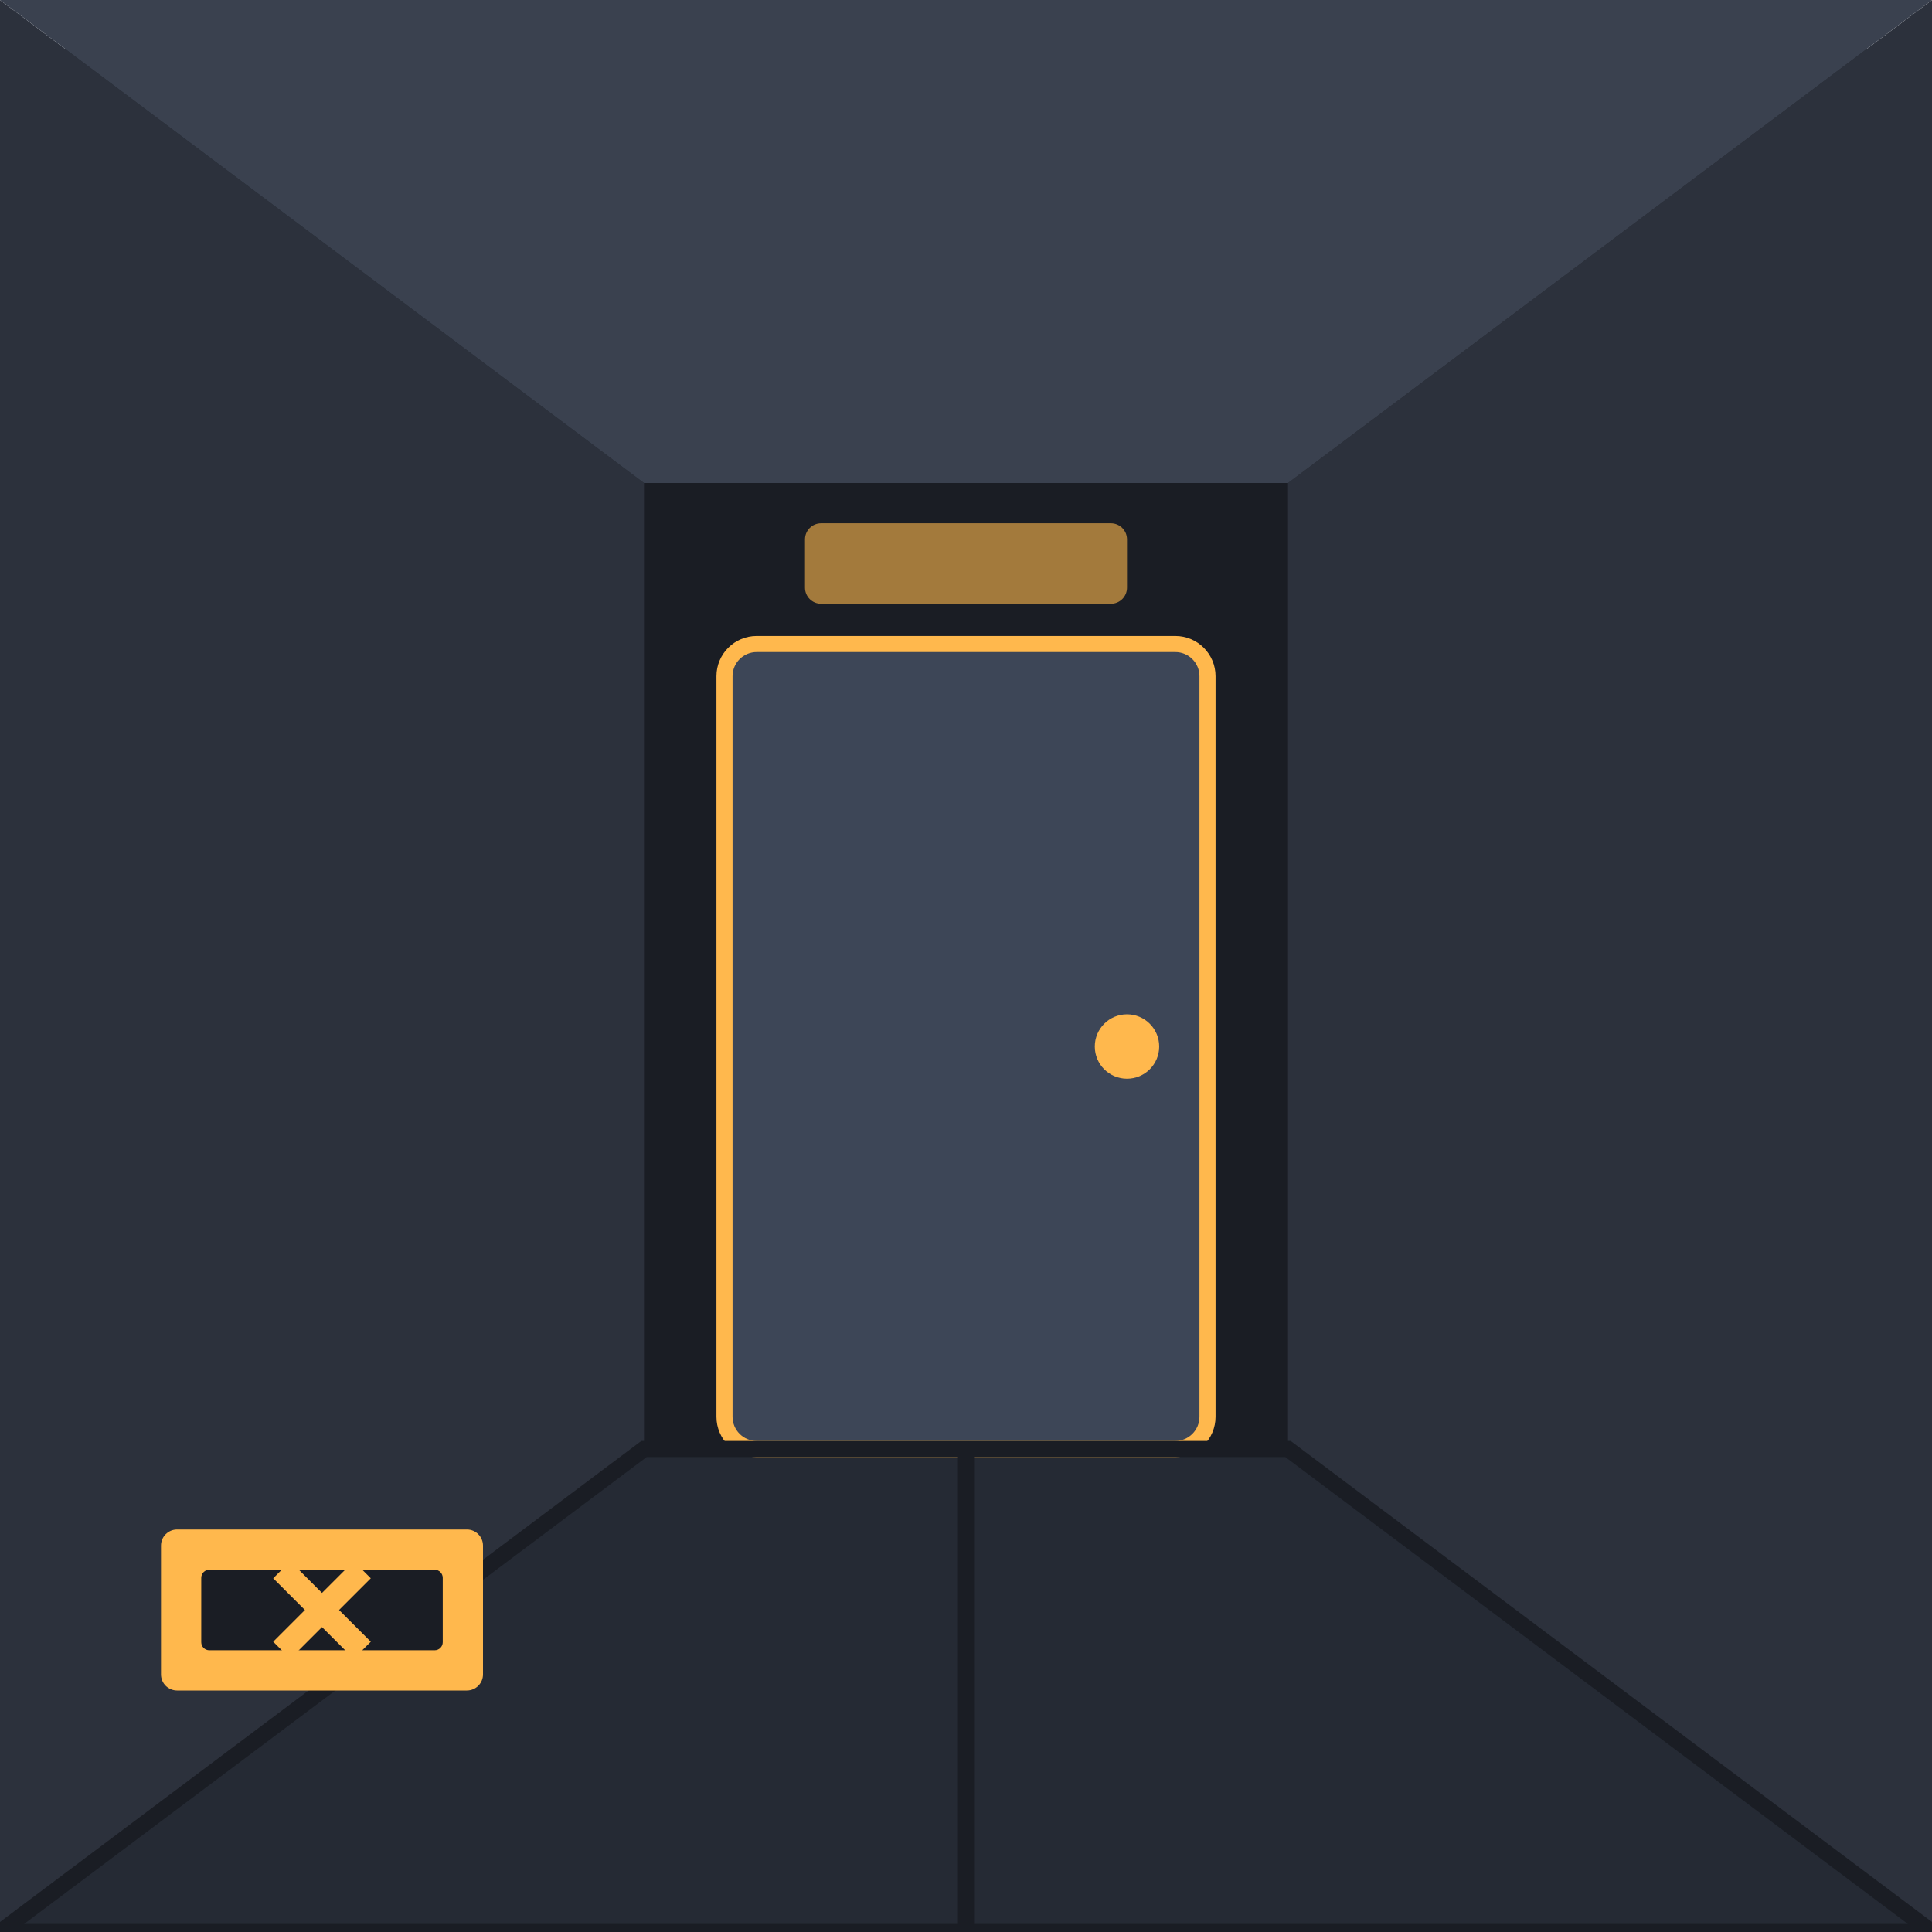
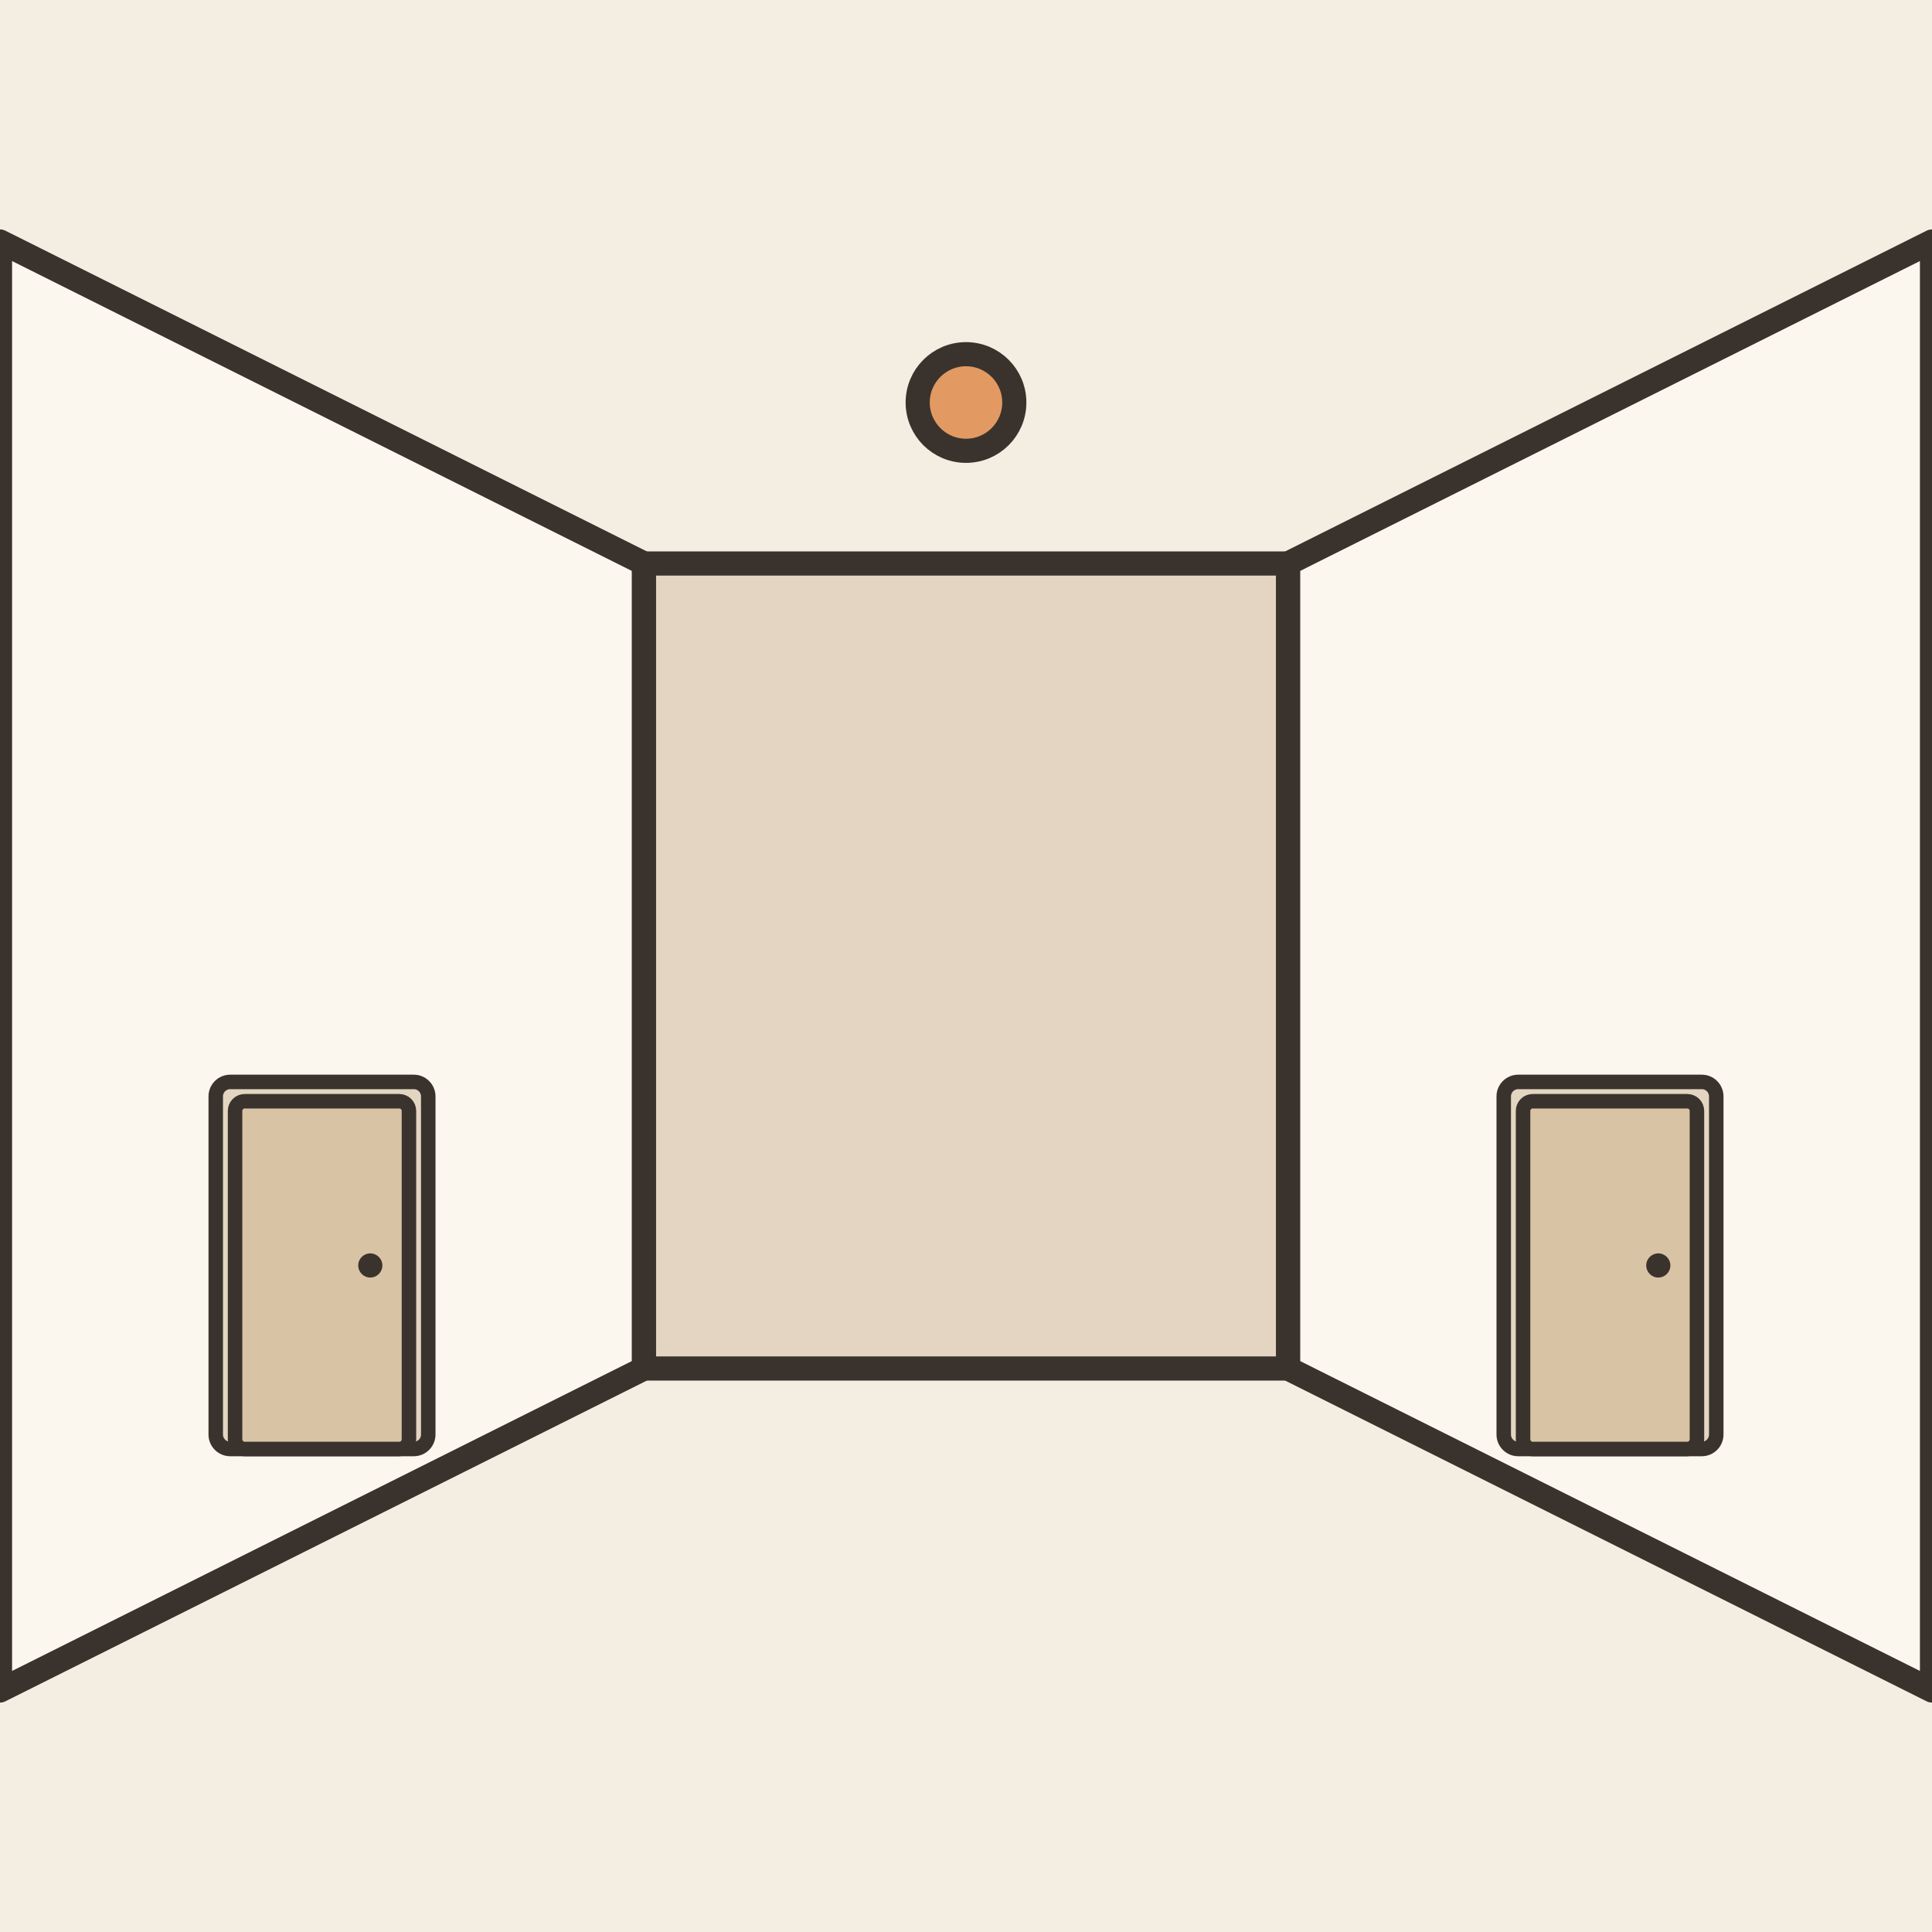
- <svg xmlns="http://www.w3.org/2000/svg" viewBox="0 0 240 240">
-   <rect width="240" height="240" rx="24" fill="#1A1D24" />
-   <path d="M0 0 L80 60 L80 240 L0 240 Z" fill="#2C313C" />
-   <path d="M240 0 L160 60 L160 240 L240 240 Z" fill="#2C313C" />
-   <path d="M0 0 L80 60 L160 60 L240 0 Z" fill="#3A414F" />
-   <path d="M0 240 L80 180 L160 180 L240 240 Z" fill="#252A34" />
-   <rect x="90" y="80" width="60" height="100" rx="4" fill="#3D4657" stroke="#FFB84D" stroke-width="2" />
-   <circle cx="140" cy="130" r="4" fill="#FFB84D" />
-   <path d="M80 180 L160 180 L240 240 L0 240 Z" fill="none" stroke="#1A1D24" stroke-width="2" />
-   <line x1="120" y1="180" x2="120" y2="240" stroke="#1A1D24" stroke-width="2" />
-   <rect x="20" y="190" width="40" height="20" rx="2" fill="#FFB84D" />
-   <rect x="25" y="195" width="30" height="10" rx="1" fill="#1A1D24" />
-   <path d="M35 195 L45 205 M45 195 L35 205" stroke="#FFB84D" stroke-width="3" />
-   <rect x="100" y="65" width="40" height="10" rx="2" fill="#FFB84D" opacity="0.6" />
+ <svg xmlns="http://www.w3.org/2000/svg" viewBox="0 0 240 240" data-style="editorial">
+   <rect width="240" height="240" fill="#F4EDE2" />
+   <path d="M0 30L80 70L80 170L0 210Z" fill="#FBF6EE" stroke="#3A332D" stroke-width="3" stroke-linecap="round" stroke-linejoin="round" />
+   <path d="M240 30L160 70L160 170L240 210Z" fill="#FBF6EE" stroke="#3A332D" stroke-width="3" stroke-linecap="round" stroke-linejoin="round" />
+   <path d="M80 70L160 70L160 170L80 170Z" fill="#E3D5C1" stroke="#3A332D" stroke-width="3" stroke-linecap="round" stroke-linejoin="round" />
+   <g transform="translate(40 180) scale(0.6 0.6)">
+     <rect x="-22" y="-76" width="44" height="76" rx="3" fill="#E3D5C1" stroke="#3A332D" stroke-width="3" stroke-linecap="round" stroke-linejoin="round" />
+     <rect x="-18" y="-72" width="36" height="72" rx="2" fill="#D8C3A5" stroke="#3A332D" stroke-width="3" stroke-linecap="round" stroke-linejoin="round" />
+     <circle cx="10" cy="-38" r="2.5" fill="#3A332D" />
+   </g>
+   <g transform="translate(200 180) scale(0.6 0.6)">
+     <rect x="-22" y="-76" width="44" height="76" rx="3" fill="#E3D5C1" stroke="#3A332D" stroke-width="3" stroke-linecap="round" stroke-linejoin="round" />
+     <rect x="-18" y="-72" width="36" height="72" rx="2" fill="#D8C3A5" stroke="#3A332D" stroke-width="3" stroke-linecap="round" stroke-linejoin="round" />
+     <circle cx="10" cy="-38" r="2.5" fill="#3A332D" />
+   </g>
+   <circle cx="120" cy="50" r="6" fill="#E39A62" stroke="#3A332D" stroke-width="3" stroke-linecap="round" stroke-linejoin="round" />
</svg>
